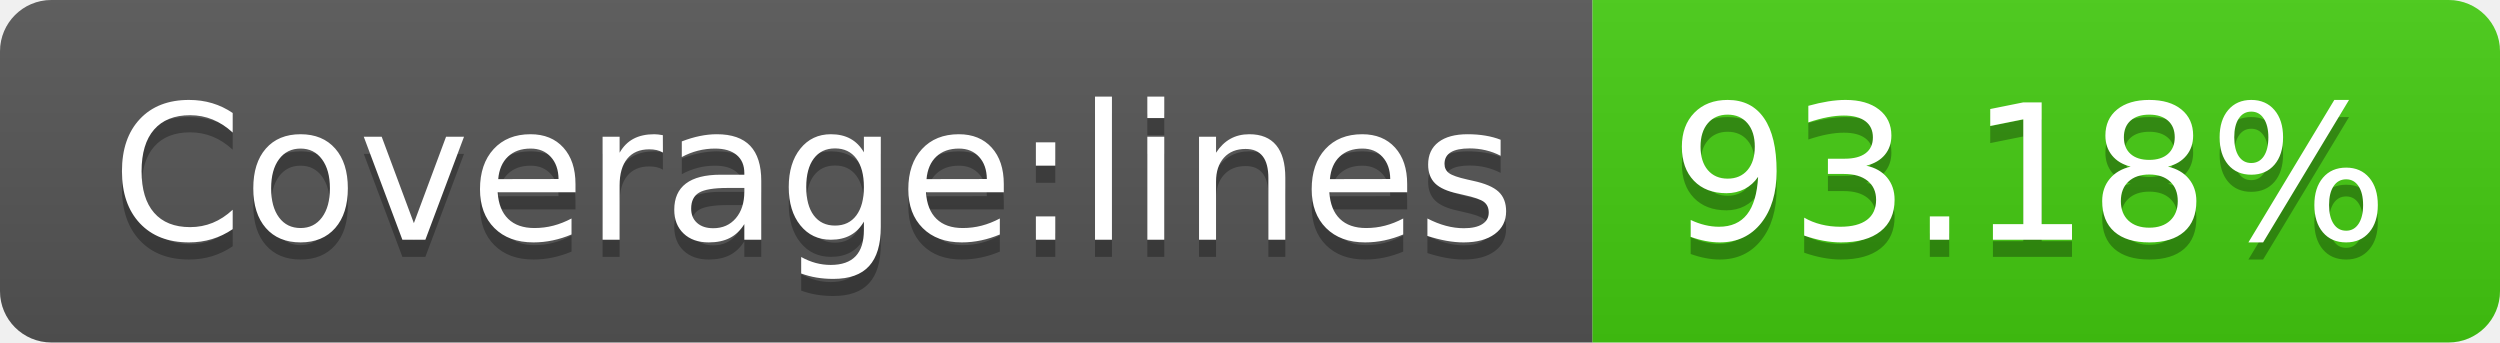
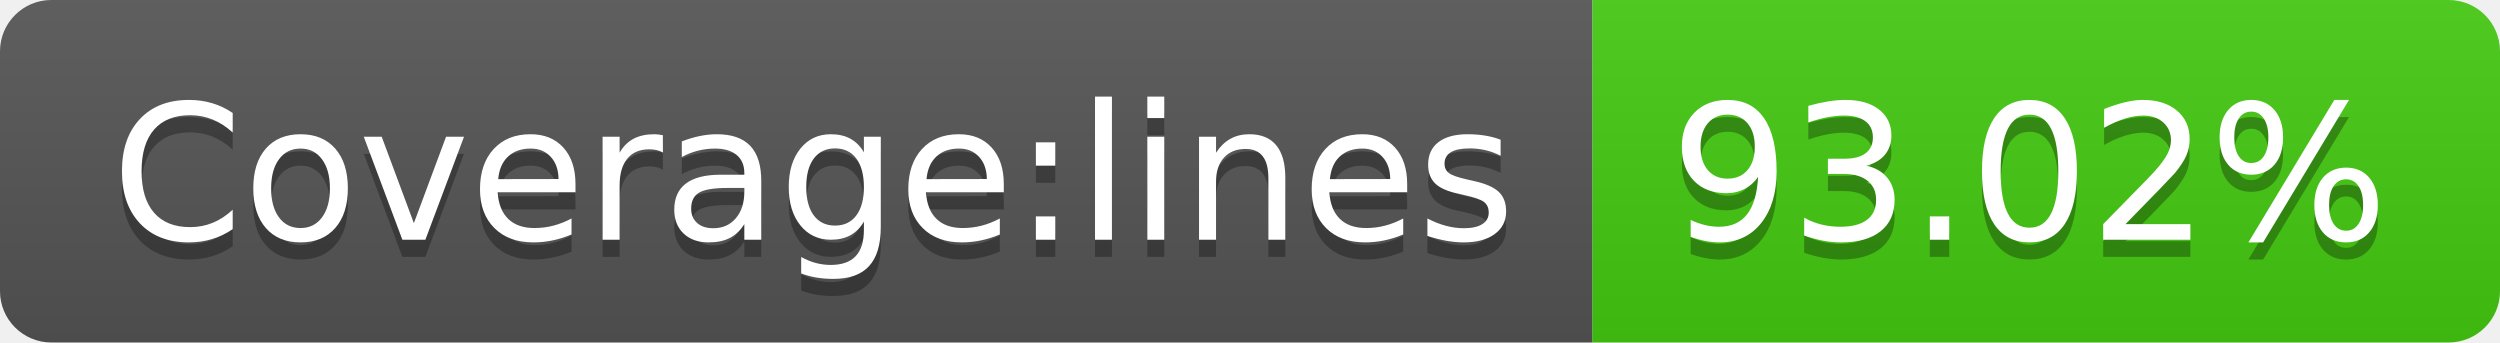
- <svg xmlns="http://www.w3.org/2000/svg" width="146" height="20" role="img" aria-label="Coverage:lines: 93.18%">
+ <svg xmlns="http://www.w3.org/2000/svg" width="146" height="20" role="img" aria-label="Coverage:lines: 93.02%">
  <linearGradient id="s" x2="0" y2="100%">
    <stop offset="0" stop-color="#bbb" stop-opacity=".1" />
    <stop offset="1" stop-opacity=".1" />
  </linearGradient>
  <clipPath id="r">
    <rect width="146" height="20" rx="3" fill="#fff" />
  </clipPath>
  <g clip-path="url(#r)">
    <rect width="93" height="20" fill="#555" />
    <rect x="93" width="53" height="20" fill="#4c1" />
    <rect width="146" height="20" fill="url(#s)" />
  </g>
  <g fill="#fff" text-anchor="middle" font-family="Verdana,Geneva,DejaVu Sans,sans-serif" text-rendering="geometricPrecision" font-size="110">
    <text aria-hidden="true" x="475" y="150" fill="#010101" fill-opacity=".3" transform="scale(.1)" textLength="830">Coverage:lines</text>
    <text x="475" y="140" transform="scale(.1)" fill="#fff" textLength="830">Coverage:lines</text>
-     <text aria-hidden="true" x="1185" y="150" fill="#010101" fill-opacity=".3" transform="scale(.1)" textLength="430">93.18%</text>
-     <text x="1185" y="140" transform="scale(.1)" fill="#fff" textLength="430">93.18%</text>
+     <text aria-hidden="true" x="1185" y="150" fill="#010101" fill-opacity=".3" transform="scale(.1)" textLength="430">93.02%</text>
+     <text x="1185" y="140" transform="scale(.1)" fill="#fff" textLength="430">93.02%</text>
  </g>
</svg>
